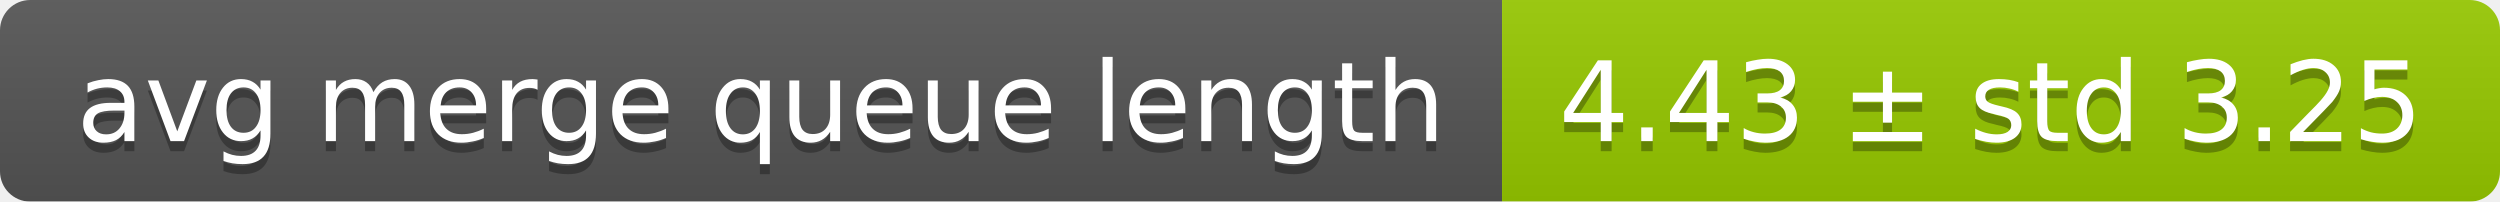
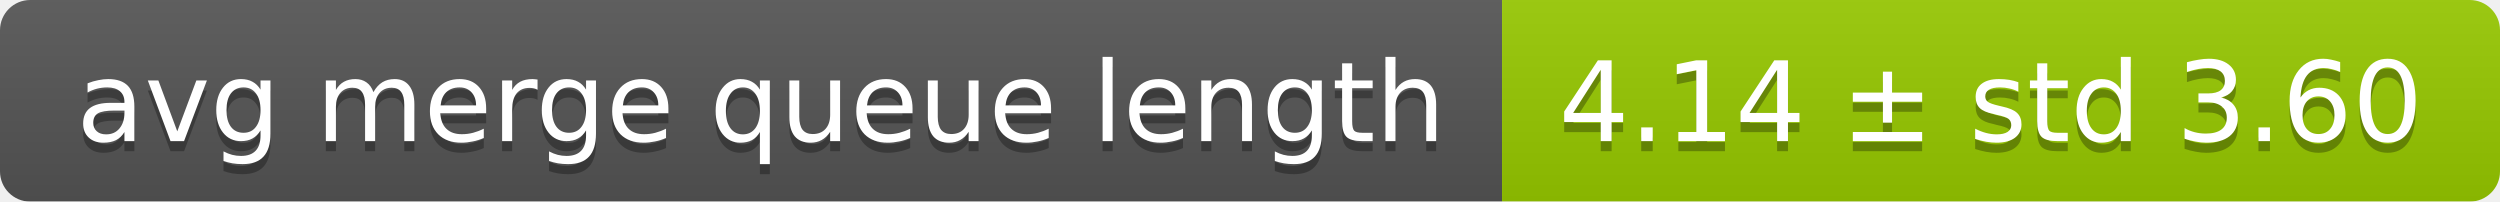
<svg xmlns="http://www.w3.org/2000/svg" width="248" height="20">
  <linearGradient id="smooth" x2="0" y2="100%">
    <stop offset="0" stop-color="#bbb" stop-opacity=".1" />
    <stop offset="1" stop-opacity=".1" />
  </linearGradient>
  <mask id="round">
    <rect width="248" height="20" rx="3" fill="#fff" />
  </mask>
  <g mask="url(#round)">
    <rect width="149" height="20" fill="#555" />
    <rect x="149" width="99" height="20" fill="#97ca00" />
    <rect width="248" height="20" fill="url(#smooth)" />
  </g>
  <g fill="#fff" text-anchor="middle" font-family="DejaVu Sans,Verdana,Geneva,sans-serif" font-size="11">
    <text x="75.5" y="15" fill="#010101" fill-opacity=".3">avg merge queue length</text>
    <text x="75.5" y="14">avg merge queue length</text>
-     <text x="197.5" y="15" fill="#010101" fill-opacity=".3">4.43 ± std 3.25</text>
-     <text x="197.5" y="14">4.43 ± std 3.25</text>
+     <text x="197.5" y="15" fill="#010101" fill-opacity=".3">4.14 ± std 3.60</text>
+     <text x="197.5" y="14">4.14 ± std 3.60</text>
  </g>
</svg>
